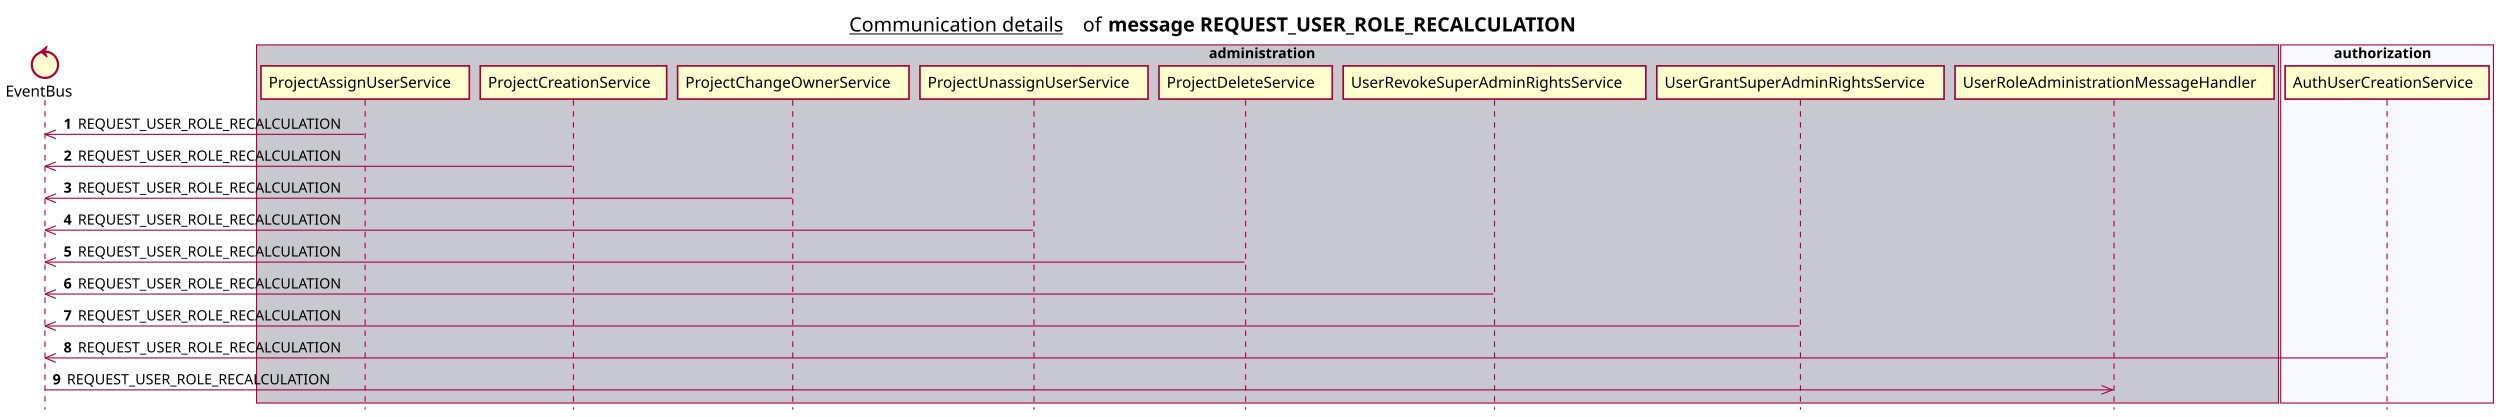
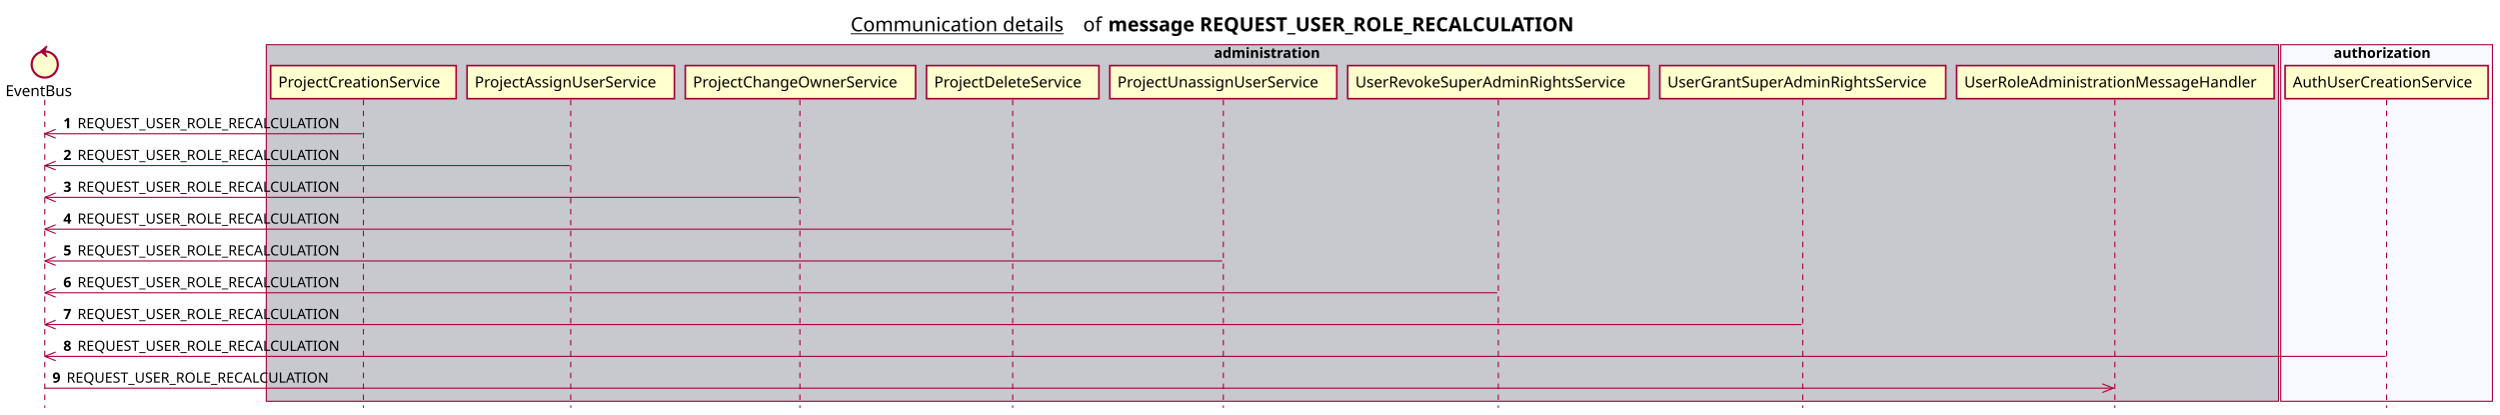
- <svg xmlns="http://www.w3.org/2000/svg" contentScriptType="application/ecmascript" contentStyleType="text/css" height="380px" preserveAspectRatio="none" style="width:2280px;height:380px;background:#FFFFFF;" version="1.1" viewBox="0 0 2280 380" width="2280px" zoomAndPan="magnify">
+ <svg xmlns="http://www.w3.org/2000/svg" contentScriptType="application/ecmascript" contentStyleType="text/css" height="380px" preserveAspectRatio="none" style="width:2290px;height:380px;background:#FFFFFF;" version="1.1" viewBox="0 0 2290 380" width="2290px" zoomAndPan="magnify">
  <defs />
  <g>
-     <text fill="#000000" font-family="sans-serif" font-size="18" lengthAdjust="spacing" text-decoration="underline" textLength="201" x="774.5" y="28.708">Communication details</text>
-     <text fill="#000000" font-family="sans-serif" font-size="18" lengthAdjust="spacing" textLength="17" x="987.5" y="28.708">of</text>
-     <text fill="#000000" font-family="sans-serif" font-size="18" font-weight="bold" lengthAdjust="spacing" textLength="490" x="1010.5" y="28.708">message REQUEST_USER_ROLE_RECALCULATION</text>
-     <rect fill="#C8C8CF" height="326.625" style="stroke:#A80036;stroke-width:1.0;" width="1844" x="234" y="40.953" />
-     <text fill="#000000" font-family="sans-serif" font-size="13" font-weight="bold" lengthAdjust="spacing" textLength="107" x="1102.5" y="53.02">administration</text>
-     <rect fill="#F8F8FF" height="326.625" style="stroke:#A80036;stroke-width:1.0;" width="194" x="2080" y="40.953" />
-     <text fill="#000000" font-family="sans-serif" font-size="13" font-weight="bold" lengthAdjust="spacing" textLength="97" x="2128.5" y="53.02">authorization</text>
+     <text fill="#000000" font-family="sans-serif" font-size="18" lengthAdjust="spacing" text-decoration="underline" textLength="201" x="779.5" y="28.708">Communication details</text>
+     <text fill="#000000" font-family="sans-serif" font-size="18" lengthAdjust="spacing" textLength="17" x="992.5" y="28.708">of</text>
+     <text fill="#000000" font-family="sans-serif" font-size="18" font-weight="bold" lengthAdjust="spacing" textLength="490" x="1015.5" y="28.708">message REQUEST_USER_ROLE_RECALCULATION</text>
+     <rect fill="#C8C8CF" height="326.625" style="stroke:#A80036;stroke-width:1.0;" width="1844" x="244" y="40.953" />
+     <text fill="#000000" font-family="sans-serif" font-size="13" font-weight="bold" lengthAdjust="spacing" textLength="107" x="1112.5" y="53.02">administration</text>
+     <rect fill="#F8F8FF" height="326.625" style="stroke:#A80036;stroke-width:1.0;" width="194" x="2090" y="40.953" />
+     <text fill="#000000" font-family="sans-serif" font-size="13" font-weight="bold" lengthAdjust="spacing" textLength="97" x="2138.5" y="53.02">authorization</text>
    <line style="stroke:#A80036;stroke-width:1.0;stroke-dasharray:5.0,5.0;" x1="41" x2="41" y1="91.383" y2="373.578" />
    <line style="stroke:#A80036;stroke-width:1.0;stroke-dasharray:5.0,5.0;" x1="333" x2="333" y1="91.383" y2="373.578" />
    <line style="stroke:#A80036;stroke-width:1.0;stroke-dasharray:5.0,5.0;" x1="523" x2="523" y1="91.383" y2="373.578" />
-     <line style="stroke:#A80036;stroke-width:1.0;stroke-dasharray:5.0,5.0;" x1="723" x2="723" y1="91.383" y2="373.578" />
-     <line style="stroke:#A80036;stroke-width:1.0;stroke-dasharray:5.0,5.0;" x1="943" x2="943" y1="91.383" y2="373.578" />
-     <line style="stroke:#A80036;stroke-width:1.0;stroke-dasharray:5.0,5.0;" x1="1136" x2="1136" y1="91.383" y2="373.578" />
-     <line style="stroke:#A80036;stroke-width:1.0;stroke-dasharray:5.0,5.0;" x1="1363" x2="1363" y1="91.383" y2="373.578" />
-     <line style="stroke:#A80036;stroke-width:1.0;stroke-dasharray:5.0,5.0;" x1="1642" x2="1642" y1="91.383" y2="373.578" />
-     <line style="stroke:#A80036;stroke-width:1.0;stroke-dasharray:5.0,5.0;" x1="1928" x2="1928" y1="91.383" y2="373.578" />
-     <line style="stroke:#A80036;stroke-width:1.0;stroke-dasharray:5.0,5.0;" x1="2177" x2="2177" y1="91.383" y2="373.578" />
+     <line style="stroke:#A80036;stroke-width:1.0;stroke-dasharray:5.0,5.0;" x1="733" x2="733" y1="91.383" y2="373.578" />
+     <line style="stroke:#A80036;stroke-width:1.0;stroke-dasharray:5.0,5.0;" x1="928" x2="928" y1="91.383" y2="373.578" />
+     <line style="stroke:#A80036;stroke-width:1.0;stroke-dasharray:5.0,5.0;" x1="1121" x2="1121" y1="91.383" y2="373.578" />
+     <line style="stroke:#A80036;stroke-width:1.0;stroke-dasharray:5.0,5.0;" x1="1373" x2="1373" y1="91.383" y2="373.578" />
+     <line style="stroke:#A80036;stroke-width:1.0;stroke-dasharray:5.0,5.0;" x1="1652" x2="1652" y1="91.383" y2="373.578" />
+     <line style="stroke:#A80036;stroke-width:1.0;stroke-dasharray:5.0,5.0;" x1="1938" x2="1938" y1="91.383" y2="373.578" />
+     <line style="stroke:#A80036;stroke-width:1.0;stroke-dasharray:5.0,5.0;" x1="2187" x2="2187" y1="91.383" y2="373.578" />
    <text fill="#000000" font-family="sans-serif" font-size="14" lengthAdjust="spacing" textLength="66" x="5" y="88.081">EventBus</text>
    <ellipse cx="41" cy="59.086" fill="#FEFECE" rx="12" ry="12" style="stroke:#A80036;stroke-width:2.0;" />
    <polygon fill="#A80036" points="37,47.086,43,42.086,41,47.086,43,52.086,37,47.086" style="stroke:#A80036;stroke-width:1.0;" />
-     <rect fill="#FEFECE" height="30.297" style="stroke:#A80036;stroke-width:1.5;" width="190" x="238" y="60.086" />
-     <text fill="#000000" font-family="sans-serif" font-size="14" lengthAdjust="spacing" textLength="176" x="245" y="80.081">ProjectAssignUserService</text>
-     <rect fill="#FEFECE" height="30.297" style="stroke:#A80036;stroke-width:1.5;" width="170" x="438" y="60.086" />
-     <text fill="#000000" font-family="sans-serif" font-size="14" lengthAdjust="spacing" textLength="156" x="445" y="80.081">ProjectCreationService</text>
-     <rect fill="#FEFECE" height="30.297" style="stroke:#A80036;stroke-width:1.5;" width="211" x="618" y="60.086" />
-     <text fill="#000000" font-family="sans-serif" font-size="14" lengthAdjust="spacing" textLength="197" x="625" y="80.081">ProjectChangeOwnerService</text>
-     <rect fill="#FEFECE" height="30.297" style="stroke:#A80036;stroke-width:1.5;" width="208" x="839" y="60.086" />
-     <text fill="#000000" font-family="sans-serif" font-size="14" lengthAdjust="spacing" textLength="194" x="846" y="80.081">ProjectUnassignUserService</text>
-     <rect fill="#FEFECE" height="30.297" style="stroke:#A80036;stroke-width:1.5;" width="158" x="1057" y="60.086" />
-     <text fill="#000000" font-family="sans-serif" font-size="14" lengthAdjust="spacing" textLength="144" x="1064" y="80.081">ProjectDeleteService</text>
-     <rect fill="#FEFECE" height="30.297" style="stroke:#A80036;stroke-width:1.5;" width="276" x="1225" y="60.086" />
-     <text fill="#000000" font-family="sans-serif" font-size="14" lengthAdjust="spacing" textLength="262" x="1232" y="80.081">UserRevokeSuperAdminRightsService</text>
-     <rect fill="#FEFECE" height="30.297" style="stroke:#A80036;stroke-width:1.5;" width="262" x="1511" y="60.086" />
-     <text fill="#000000" font-family="sans-serif" font-size="14" lengthAdjust="spacing" textLength="248" x="1518" y="80.081">UserGrantSuperAdminRightsService</text>
-     <rect fill="#FEFECE" height="30.297" style="stroke:#A80036;stroke-width:1.5;" width="291" x="1783" y="60.086" />
-     <text fill="#000000" font-family="sans-serif" font-size="14" lengthAdjust="spacing" textLength="277" x="1790" y="80.081">UserRoleAdministrationMessageHandler</text>
-     <rect fill="#FEFECE" height="30.297" style="stroke:#A80036;stroke-width:1.5;" width="186" x="2084" y="60.086" />
-     <text fill="#000000" font-family="sans-serif" font-size="14" lengthAdjust="spacing" textLength="172" x="2091" y="80.081">AuthUserCreationService</text>
+     <rect fill="#FEFECE" height="30.297" style="stroke:#A80036;stroke-width:1.5;" width="170" x="248" y="60.086" />
+     <text fill="#000000" font-family="sans-serif" font-size="14" lengthAdjust="spacing" textLength="156" x="255" y="80.081">ProjectCreationService</text>
+     <rect fill="#FEFECE" height="30.297" style="stroke:#A80036;stroke-width:1.5;" width="190" x="428" y="60.086" />
+     <text fill="#000000" font-family="sans-serif" font-size="14" lengthAdjust="spacing" textLength="176" x="435" y="80.081">ProjectAssignUserService</text>
+     <rect fill="#FEFECE" height="30.297" style="stroke:#A80036;stroke-width:1.5;" width="211" x="628" y="60.086" />
+     <text fill="#000000" font-family="sans-serif" font-size="14" lengthAdjust="spacing" textLength="197" x="635" y="80.081">ProjectChangeOwnerService</text>
+     <rect fill="#FEFECE" height="30.297" style="stroke:#A80036;stroke-width:1.5;" width="158" x="849" y="60.086" />
+     <text fill="#000000" font-family="sans-serif" font-size="14" lengthAdjust="spacing" textLength="144" x="856" y="80.081">ProjectDeleteService</text>
+     <rect fill="#FEFECE" height="30.297" style="stroke:#A80036;stroke-width:1.5;" width="208" x="1017" y="60.086" />
+     <text fill="#000000" font-family="sans-serif" font-size="14" lengthAdjust="spacing" textLength="194" x="1024" y="80.081">ProjectUnassignUserService</text>
+     <rect fill="#FEFECE" height="30.297" style="stroke:#A80036;stroke-width:1.5;" width="276" x="1235" y="60.086" />
+     <text fill="#000000" font-family="sans-serif" font-size="14" lengthAdjust="spacing" textLength="262" x="1242" y="80.081">UserRevokeSuperAdminRightsService</text>
+     <rect fill="#FEFECE" height="30.297" style="stroke:#A80036;stroke-width:1.5;" width="262" x="1521" y="60.086" />
+     <text fill="#000000" font-family="sans-serif" font-size="14" lengthAdjust="spacing" textLength="248" x="1528" y="80.081">UserGrantSuperAdminRightsService</text>
+     <rect fill="#FEFECE" height="30.297" style="stroke:#A80036;stroke-width:1.5;" width="291" x="1793" y="60.086" />
+     <text fill="#000000" font-family="sans-serif" font-size="14" lengthAdjust="spacing" textLength="277" x="1800" y="80.081">UserRoleAdministrationMessageHandler</text>
+     <rect fill="#FEFECE" height="30.297" style="stroke:#A80036;stroke-width:1.5;" width="186" x="2094" y="60.086" />
+     <text fill="#000000" font-family="sans-serif" font-size="14" lengthAdjust="spacing" textLength="172" x="2101" y="80.081">AuthUserCreationService</text>
    <line style="stroke:#A80036;stroke-width:1.0;" x1="41" x2="51" y1="122.516" y2="118.516" />
    <line style="stroke:#A80036;stroke-width:1.0;" x1="41" x2="51" y1="122.516" y2="126.516" />
    <line style="stroke:#A80036;stroke-width:1.0;" x1="41" x2="332" y1="122.516" y2="122.516" />
    <text fill="#000000" font-family="sans-serif" font-size="13" font-weight="bold" lengthAdjust="spacing" textLength="9" x="58" y="117.45">1</text>
    <text fill="#000000" font-family="sans-serif" font-size="13" lengthAdjust="spacing" textLength="255" x="71" y="117.45">REQUEST_USER_ROLE_RECALCULATION</text>
    <line style="stroke:#A80036;stroke-width:1.0;" x1="41" x2="51" y1="151.648" y2="147.648" />
    <line style="stroke:#A80036;stroke-width:1.0;" x1="41" x2="51" y1="151.648" y2="155.648" />
    <line style="stroke:#A80036;stroke-width:1.0;" x1="41" x2="522" y1="151.648" y2="151.648" />
    <text fill="#000000" font-family="sans-serif" font-size="13" font-weight="bold" lengthAdjust="spacing" textLength="9" x="58" y="146.583">2</text>
    <text fill="#000000" font-family="sans-serif" font-size="13" lengthAdjust="spacing" textLength="255" x="71" y="146.583">REQUEST_USER_ROLE_RECALCULATION</text>
    <line style="stroke:#A80036;stroke-width:1.0;" x1="41" x2="51" y1="180.781" y2="176.781" />
    <line style="stroke:#A80036;stroke-width:1.0;" x1="41" x2="51" y1="180.781" y2="184.781" />
-     <line style="stroke:#A80036;stroke-width:1.0;" x1="41" x2="722.5" y1="180.781" y2="180.781" />
+     <line style="stroke:#A80036;stroke-width:1.0;" x1="41" x2="732.5" y1="180.781" y2="180.781" />
    <text fill="#000000" font-family="sans-serif" font-size="13" font-weight="bold" lengthAdjust="spacing" textLength="9" x="58" y="175.715">3</text>
    <text fill="#000000" font-family="sans-serif" font-size="13" lengthAdjust="spacing" textLength="255" x="71" y="175.715">REQUEST_USER_ROLE_RECALCULATION</text>
    <line style="stroke:#A80036;stroke-width:1.0;" x1="41" x2="51" y1="209.914" y2="205.914" />
    <line style="stroke:#A80036;stroke-width:1.0;" x1="41" x2="51" y1="209.914" y2="213.914" />
-     <line style="stroke:#A80036;stroke-width:1.0;" x1="41" x2="942" y1="209.914" y2="209.914" />
+     <line style="stroke:#A80036;stroke-width:1.0;" x1="41" x2="927" y1="209.914" y2="209.914" />
    <text fill="#000000" font-family="sans-serif" font-size="13" font-weight="bold" lengthAdjust="spacing" textLength="9" x="58" y="204.848">4</text>
    <text fill="#000000" font-family="sans-serif" font-size="13" lengthAdjust="spacing" textLength="255" x="71" y="204.848">REQUEST_USER_ROLE_RECALCULATION</text>
    <line style="stroke:#A80036;stroke-width:1.0;" x1="41" x2="51" y1="239.047" y2="235.047" />
    <line style="stroke:#A80036;stroke-width:1.0;" x1="41" x2="51" y1="239.047" y2="243.047" />
-     <line style="stroke:#A80036;stroke-width:1.0;" x1="41" x2="1135" y1="239.047" y2="239.047" />
+     <line style="stroke:#A80036;stroke-width:1.0;" x1="41" x2="1120" y1="239.047" y2="239.047" />
    <text fill="#000000" font-family="sans-serif" font-size="13" font-weight="bold" lengthAdjust="spacing" textLength="9" x="58" y="233.981">5</text>
    <text fill="#000000" font-family="sans-serif" font-size="13" lengthAdjust="spacing" textLength="255" x="71" y="233.981">REQUEST_USER_ROLE_RECALCULATION</text>
    <line style="stroke:#A80036;stroke-width:1.0;" x1="41" x2="51" y1="268.18" y2="264.18" />
    <line style="stroke:#A80036;stroke-width:1.0;" x1="41" x2="51" y1="268.18" y2="272.18" />
-     <line style="stroke:#A80036;stroke-width:1.0;" x1="41" x2="1362" y1="268.18" y2="268.18" />
+     <line style="stroke:#A80036;stroke-width:1.0;" x1="41" x2="1372" y1="268.18" y2="268.18" />
    <text fill="#000000" font-family="sans-serif" font-size="13" font-weight="bold" lengthAdjust="spacing" textLength="9" x="58" y="263.114">6</text>
    <text fill="#000000" font-family="sans-serif" font-size="13" lengthAdjust="spacing" textLength="255" x="71" y="263.114">REQUEST_USER_ROLE_RECALCULATION</text>
    <line style="stroke:#A80036;stroke-width:1.0;" x1="41" x2="51" y1="297.312" y2="293.312" />
    <line style="stroke:#A80036;stroke-width:1.0;" x1="41" x2="51" y1="297.312" y2="301.312" />
-     <line style="stroke:#A80036;stroke-width:1.0;" x1="41" x2="1641" y1="297.312" y2="297.312" />
+     <line style="stroke:#A80036;stroke-width:1.0;" x1="41" x2="1651" y1="297.312" y2="297.312" />
    <text fill="#000000" font-family="sans-serif" font-size="13" font-weight="bold" lengthAdjust="spacing" textLength="9" x="58" y="292.247">7</text>
    <text fill="#000000" font-family="sans-serif" font-size="13" lengthAdjust="spacing" textLength="255" x="71" y="292.247">REQUEST_USER_ROLE_RECALCULATION</text>
    <line style="stroke:#A80036;stroke-width:1.0;" x1="41" x2="51" y1="326.445" y2="322.445" />
    <line style="stroke:#A80036;stroke-width:1.0;" x1="41" x2="51" y1="326.445" y2="330.445" />
-     <line style="stroke:#A80036;stroke-width:1.0;" x1="41" x2="2176" y1="326.445" y2="326.445" />
+     <line style="stroke:#A80036;stroke-width:1.0;" x1="41" x2="2186" y1="326.445" y2="326.445" />
    <text fill="#000000" font-family="sans-serif" font-size="13" font-weight="bold" lengthAdjust="spacing" textLength="9" x="58" y="321.379">8</text>
    <text fill="#000000" font-family="sans-serif" font-size="13" lengthAdjust="spacing" textLength="255" x="71" y="321.379">REQUEST_USER_ROLE_RECALCULATION</text>
-     <line style="stroke:#A80036;stroke-width:1.0;" x1="1926.5" x2="1916.5" y1="355.578" y2="351.578" />
-     <line style="stroke:#A80036;stroke-width:1.0;" x1="1926.5" x2="1916.5" y1="355.578" y2="359.578" />
-     <line style="stroke:#A80036;stroke-width:1.0;" x1="41" x2="1927.5" y1="355.578" y2="355.578" />
+     <line style="stroke:#A80036;stroke-width:1.0;" x1="1936.5" x2="1926.5" y1="355.578" y2="351.578" />
+     <line style="stroke:#A80036;stroke-width:1.0;" x1="1936.5" x2="1926.5" y1="355.578" y2="359.578" />
+     <line style="stroke:#A80036;stroke-width:1.0;" x1="41" x2="1937.5" y1="355.578" y2="355.578" />
    <text fill="#000000" font-family="sans-serif" font-size="13" font-weight="bold" lengthAdjust="spacing" textLength="9" x="48" y="350.512">9</text>
    <text fill="#000000" font-family="sans-serif" font-size="13" lengthAdjust="spacing" textLength="255" x="61" y="350.512">REQUEST_USER_ROLE_RECALCULATION</text>
  </g>
</svg>
